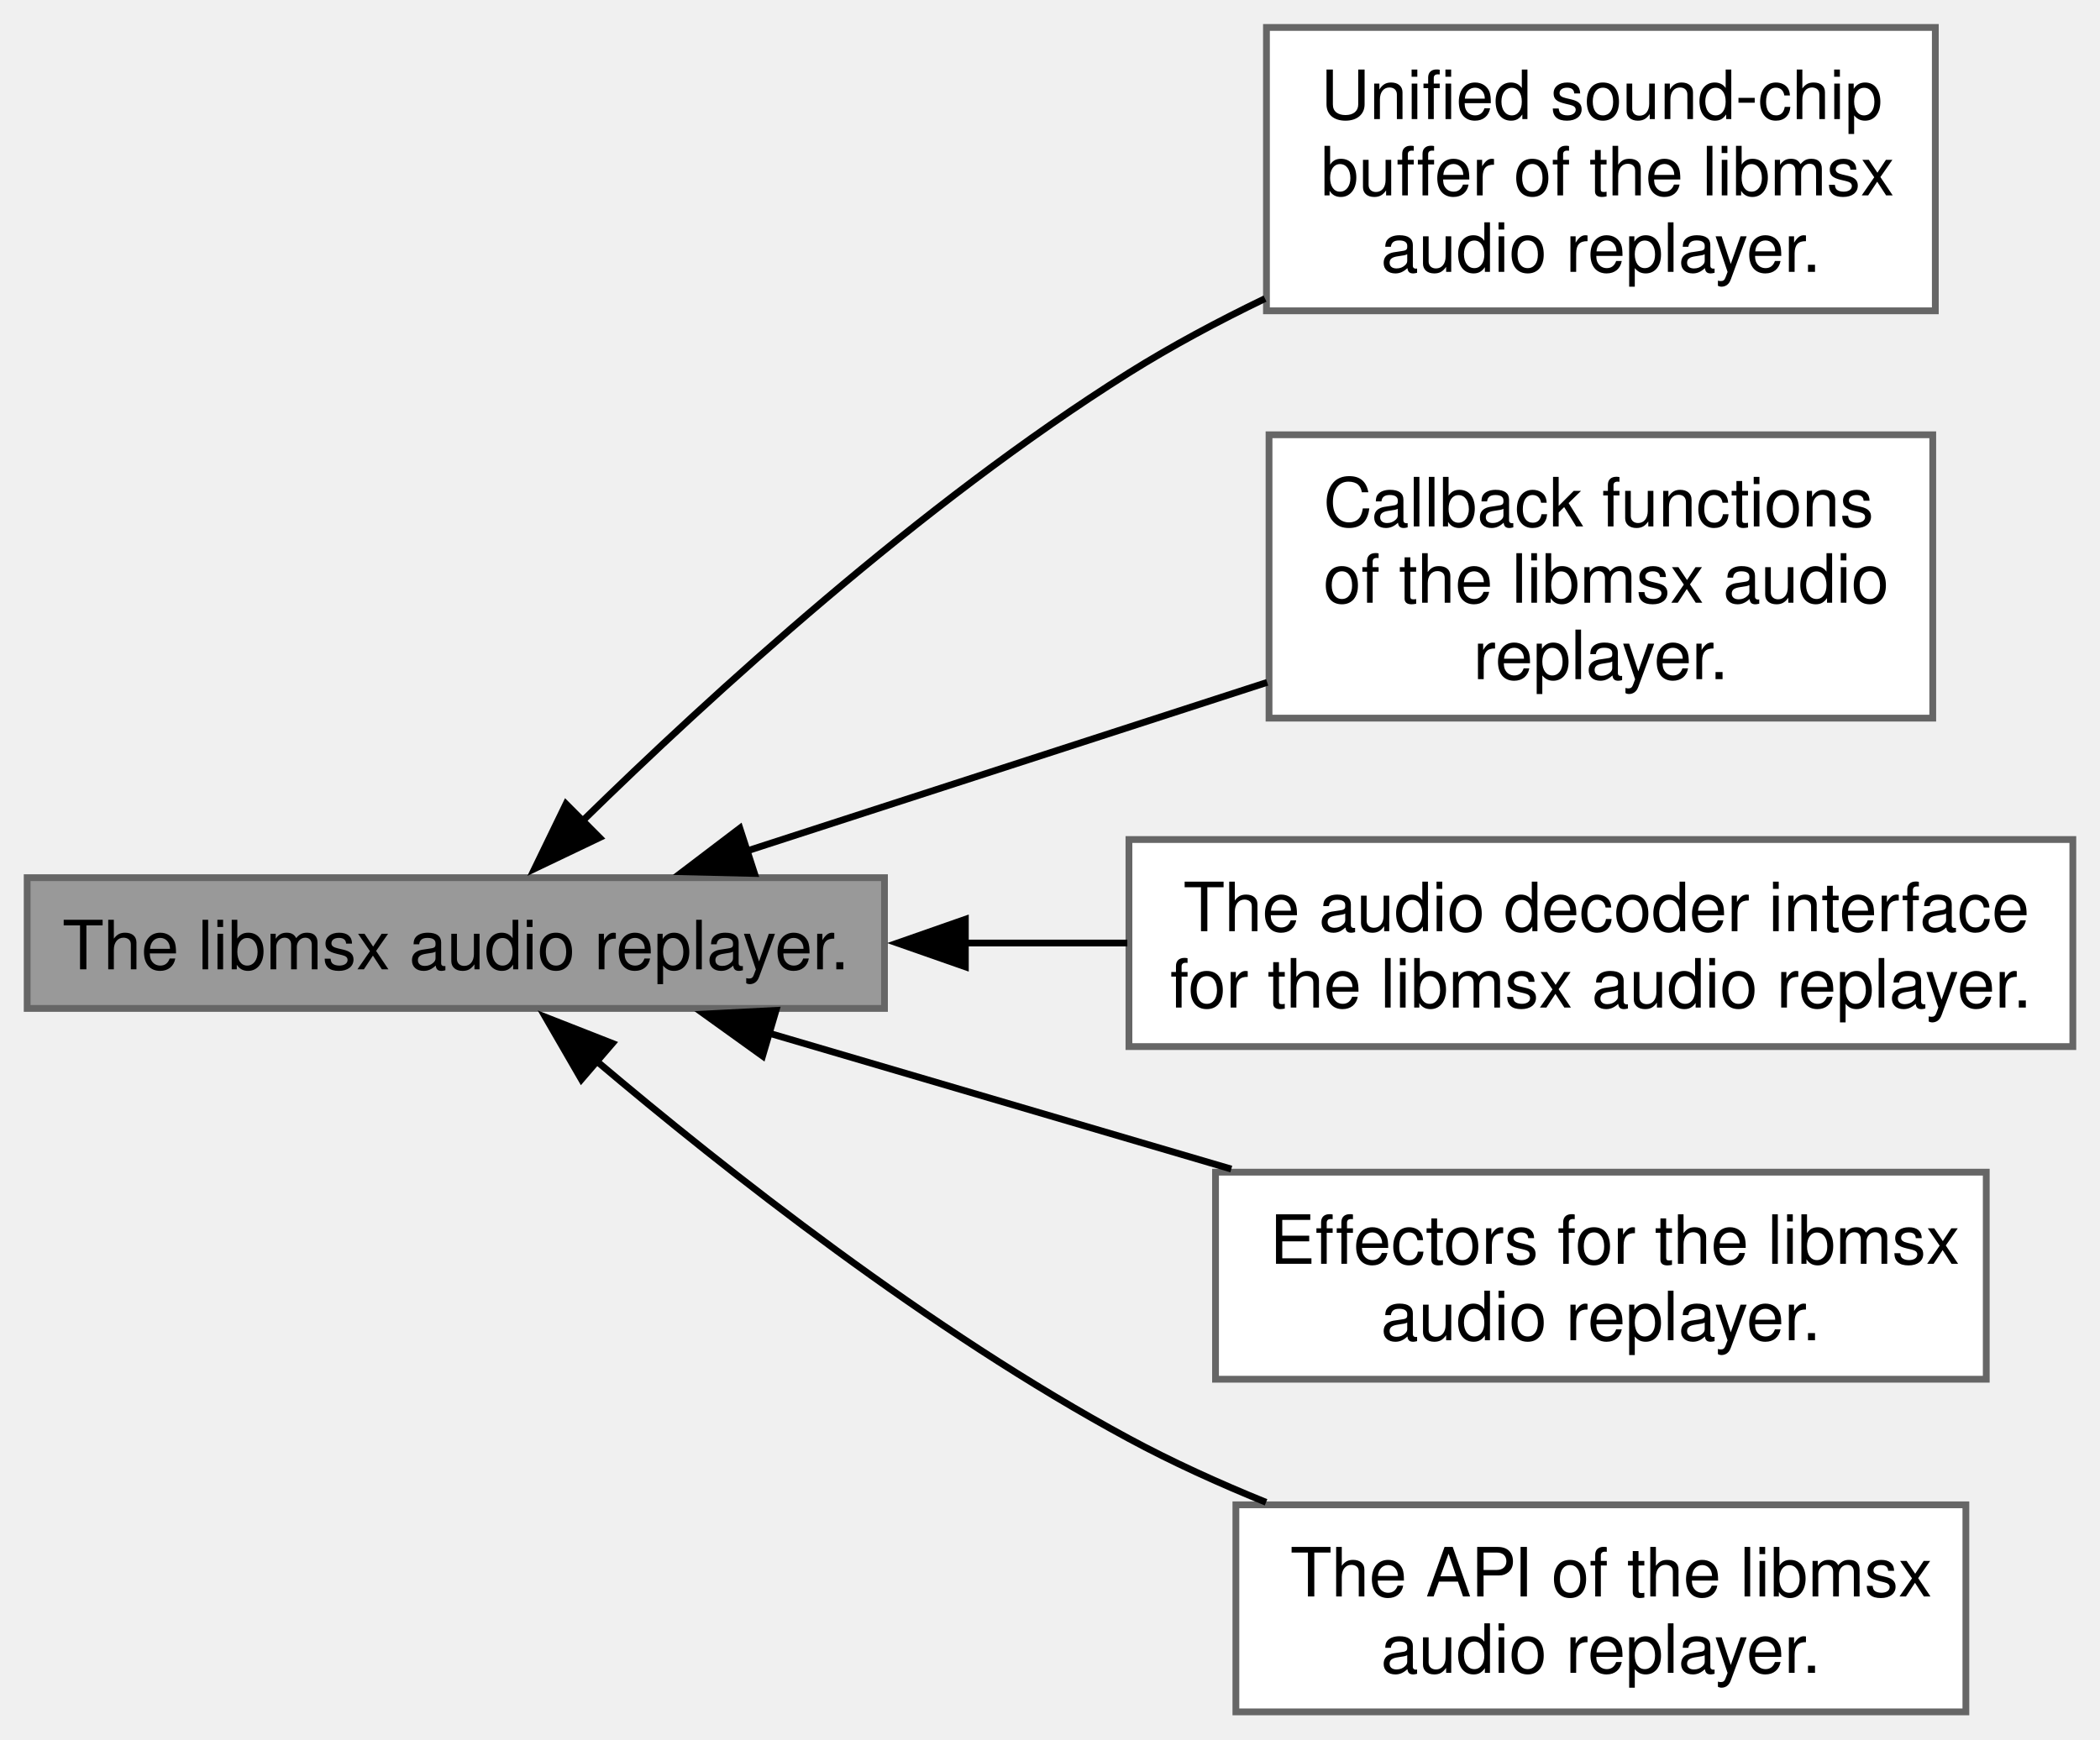
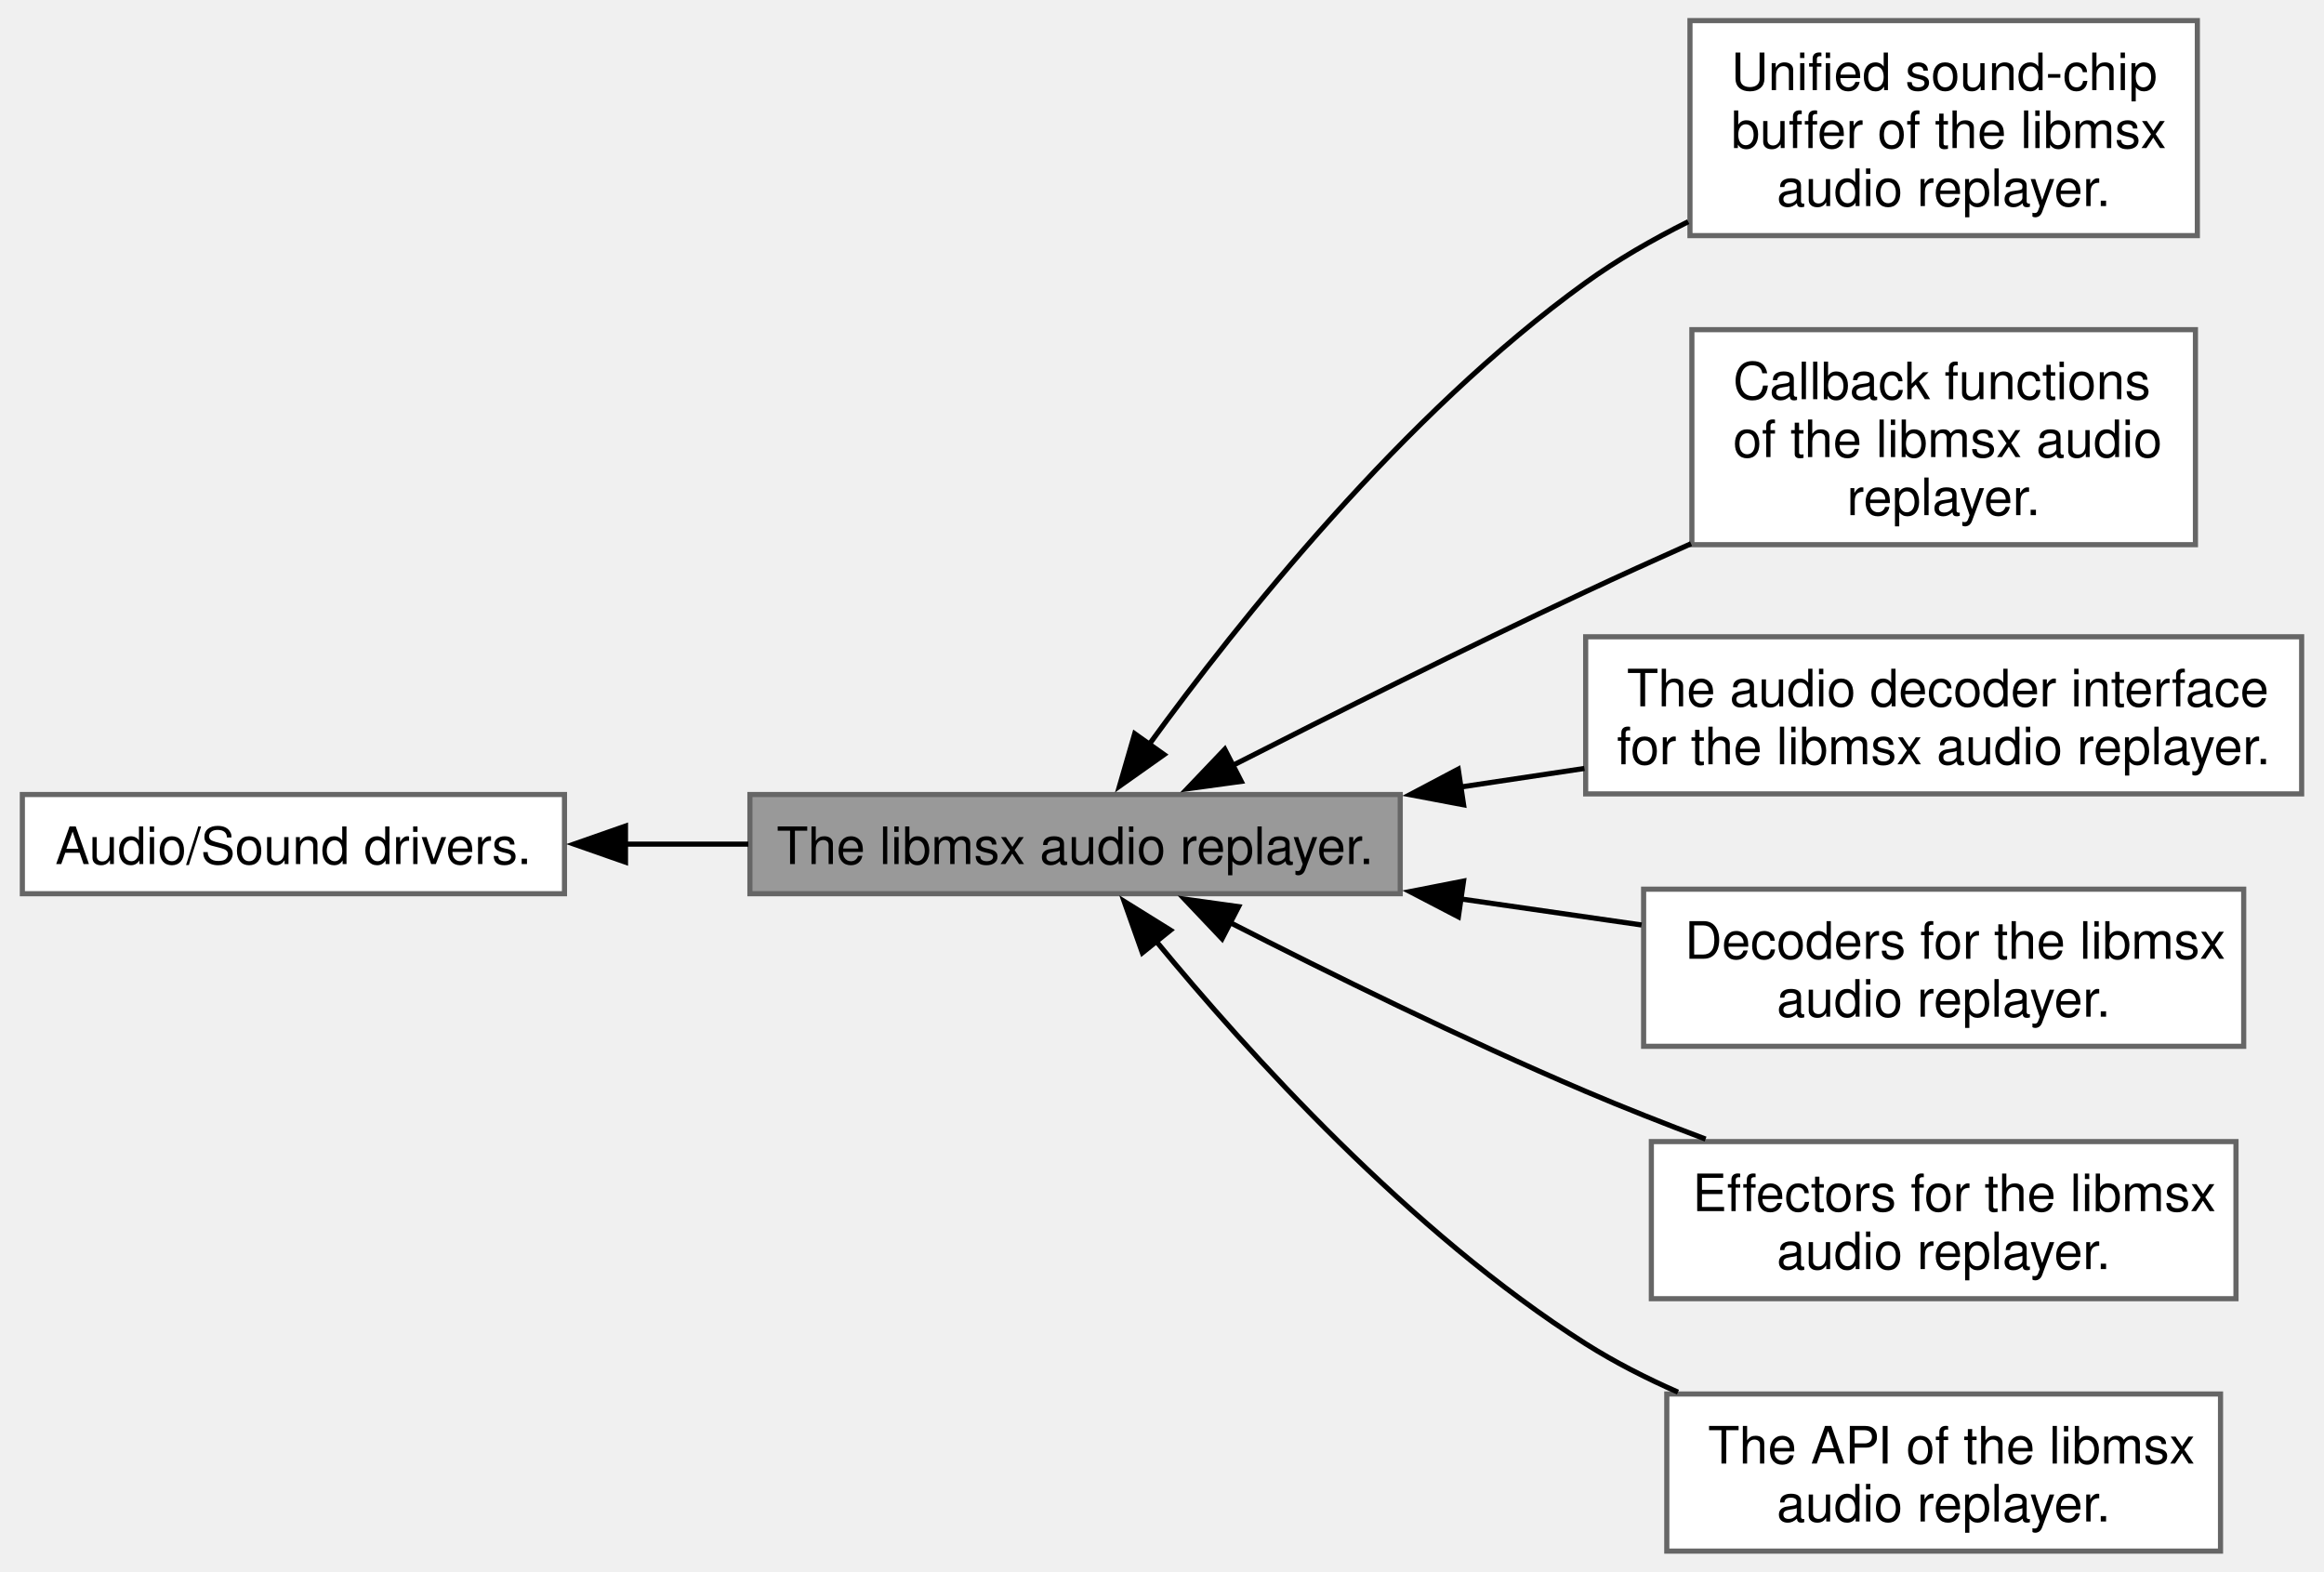
- <svg xmlns="http://www.w3.org/2000/svg" xmlns:xlink="http://www.w3.org/1999/xlink" width="309pt" height="256pt" viewBox="0.00 0.00 309.25 256.12">
-   <g id="graph0" class="graph" transform="scale(1 1) rotate(0) translate(4 252.12)">
+ <svg xmlns="http://www.w3.org/2000/svg" xmlns:xlink="http://www.w3.org/1999/xlink" width="451pt" height="305pt" viewBox="0.00 0.00 450.50 305.12">
+   <g id="graph0" class="graph" transform="scale(1 1) rotate(0) translate(4 301.12)">
    <g id="Node000001" class="node">
      <g id="a_Node000001">
        <a xlink:title="#include &lt;audio.h&gt;">
-           <polygon fill="#999999" stroke="#666666" points="126.25,-122.88 0,-122.88 0,-103.62 126.25,-103.62 126.25,-122.88" />
-           <text text-anchor="middle" x="63.12" y="-109.38" font-family="Helvetica,sans-Serif" font-size="10.00">The libmsx audio replayer.</text>
+           <polygon fill="#999999" stroke="#666666" points="267.5,-146.88 141.25,-146.88 141.25,-127.62 267.5,-127.62 267.5,-146.88" />
+           <text text-anchor="middle" x="204.38" y="-133.38" font-family="Helvetica,sans-Serif" font-size="10.00">The libmsx audio replayer.</text>
        </a>
      </g>
    </g>
+     <g id="Node000006" class="node">
+       <g id="a_Node000006">
+         <a xlink:href="group__AUDIO__BUFFER.html" target="_top" xlink:title="#include &lt;audio_buf.h&gt;">
+           <polygon fill="white" stroke="#666666" points="422.25,-297.12 323.75,-297.12 323.75,-255.38 422.25,-255.38 422.25,-297.12" />
+           <text text-anchor="start" x="331.75" y="-283.62" font-family="Helvetica,sans-Serif" font-size="10.00">Unified sound-chip</text>
+           <text text-anchor="start" x="331.75" y="-272.38" font-family="Helvetica,sans-Serif" font-size="10.00"> buffer of the libmsx</text>
+           <text text-anchor="middle" x="373" y="-261.12" font-family="Helvetica,sans-Serif" font-size="10.00"> audio replayer.</text>
+         </a>
+       </g>
+     </g>
+     <g id="edge5" class="edge">
+       <path fill="none" stroke="black" d="M218.79,-156.64C236.05,-180.41 268.07,-220.67 303.5,-246.25 309.61,-250.66 316.46,-254.61 323.41,-258.08" />
+       <polygon fill="black" stroke="black" points="221.65,-154.63 213,-148.51 215.95,-158.68 221.65,-154.63" />
+     </g>
+     <g id="Node000007" class="node">
+       <g id="a_Node000007">
+         <a xlink:href="group__AUDIO__CALLBACK.html" target="_top" xlink:title="#include &lt;audio_cb.h&gt;">
+           <polygon fill="white" stroke="#666666" points="421.88,-237.12 324.12,-237.12 324.12,-195.38 421.88,-195.38 421.88,-237.12" />
+           <text text-anchor="start" x="332.12" y="-223.62" font-family="Helvetica,sans-Serif" font-size="10.00">Callback functions</text>
+           <text text-anchor="start" x="332.12" y="-212.38" font-family="Helvetica,sans-Serif" font-size="10.00"> of the libmsx audio</text>
+           <text text-anchor="middle" x="373" y="-201.12" font-family="Helvetica,sans-Serif" font-size="10.00"> replayer.</text>
+         </a>
+       </g>
+     </g>
+     <g id="edge6" class="edge">
+       <path fill="none" stroke="black" d="M234.81,-152.44C254.21,-162.32 280.22,-175.35 303.5,-186.25 310.08,-189.33 317.07,-192.5 323.96,-195.57" />
+       <polygon fill="black" stroke="black" points="236.63,-149.43 226.13,-147.99 233.44,-155.66 236.63,-149.43" />
+     </g>
+     <g id="Node000008" class="node">
+       <g id="a_Node000008">
+         <a xlink:href="group__AUDIO__DECODER.html" target="_top" xlink:title="#include &lt;audio_dec.h&gt;">
+           <polygon fill="white" stroke="#666666" points="442.5,-177.5 303.5,-177.5 303.5,-147 442.5,-147 442.5,-177.5" />
+           <text text-anchor="start" x="311.5" y="-164" font-family="Helvetica,sans-Serif" font-size="10.00">The audio decoder interface</text>
+           <text text-anchor="middle" x="373" y="-152.75" font-family="Helvetica,sans-Serif" font-size="10.00"> for the libmsx audio replayer.</text>
+         </a>
+       </g>
+     </g>
+     <g id="edge7" class="edge">
+       <path fill="none" stroke="black" d="M279.13,-148.32C287.16,-149.52 295.3,-150.74 303.26,-151.94" />
+       <polygon fill="black" stroke="black" points="279.8,-144.88 269.39,-146.85 278.76,-151.8 279.8,-144.88" />
+     </g>
    <g id="Node000004" class="node">
      <g id="a_Node000004">
-         <a xlink:href="group__AUDIO__BUFFER.html" target="_top" xlink:title="#include &lt;audio_buf.h&gt;">
-           <polygon fill="white" stroke="#666666" points="281,-248.12 182.5,-248.12 182.5,-206.38 281,-206.38 281,-248.12" />
-           <text text-anchor="start" x="190.5" y="-234.62" font-family="Helvetica,sans-Serif" font-size="10.00">Unified sound-chip</text>
-           <text text-anchor="start" x="190.5" y="-223.38" font-family="Helvetica,sans-Serif" font-size="10.00"> buffer of the libmsx</text>
-           <text text-anchor="middle" x="231.75" y="-212.12" font-family="Helvetica,sans-Serif" font-size="10.00"> audio replayer.</text>
+         <a xlink:href="group__AUDIO__DECODERS.html" target="_top" xlink:title="Audio/Sound drivers that implements the libmsx audio decoder interfaces.">
+           <polygon fill="white" stroke="#666666" points="431.25,-128.5 314.75,-128.5 314.75,-98 431.25,-98 431.25,-128.5" />
+           <text text-anchor="start" x="322.75" y="-115" font-family="Helvetica,sans-Serif" font-size="10.00">Decoders for the libmsx</text>
+           <text text-anchor="middle" x="373" y="-103.75" font-family="Helvetica,sans-Serif" font-size="10.00"> audio replayer.</text>
        </a>
      </g>
    </g>
    <g id="edge3" class="edge">
-       <path fill="none" stroke="black" d="M81.8,-131.25C100.53,-149.59 131.56,-177.99 162.25,-197.25 168.52,-201.18 175.39,-204.85 182.29,-208.18" />
-       <polygon fill="black" stroke="black" points="84.29,-128.78 74.73,-124.21 79.35,-133.74 84.29,-128.78" />
+       <path fill="none" stroke="black" d="M279.11,-126.63C290.92,-124.93 302.99,-123.19 314.36,-121.55" />
+       <polygon fill="black" stroke="black" points="278.79,-123.14 269.39,-128.03 279.79,-130.07 278.79,-123.14" />
    </g>
    <g id="Node000005" class="node">
      <g id="a_Node000005">
-         <a xlink:href="group__AUDIO__CALLBACK.html" target="_top" xlink:title="#include &lt;audio_cb.h&gt;">
-           <polygon fill="white" stroke="#666666" points="280.62,-188.12 182.88,-188.12 182.88,-146.38 280.62,-146.38 280.62,-188.12" />
-           <text text-anchor="start" x="190.88" y="-174.62" font-family="Helvetica,sans-Serif" font-size="10.00">Callback functions</text>
-           <text text-anchor="start" x="190.88" y="-163.38" font-family="Helvetica,sans-Serif" font-size="10.00"> of the libmsx audio</text>
-           <text text-anchor="middle" x="231.75" y="-152.12" font-family="Helvetica,sans-Serif" font-size="10.00"> replayer.</text>
+         <a xlink:href="group__AUDIO__EFX.html" target="_top" xlink:title="Effectors for the libmsx audio replayer.">
+           <polygon fill="white" stroke="#666666" points="429.75,-79.5 316.25,-79.5 316.25,-49 429.75,-49 429.75,-79.5" />
+           <text text-anchor="start" x="324.25" y="-66" font-family="Helvetica,sans-Serif" font-size="10.00">Effectors for the libmsx</text>
+           <text text-anchor="middle" x="373" y="-54.75" font-family="Helvetica,sans-Serif" font-size="10.00"> audio replayer.</text>
        </a>
      </g>
    </g>
    <g id="edge4" class="edge">
-       <path fill="none" stroke="black" d="M106,-126.82C129.29,-134.37 158.38,-143.8 182.61,-151.65" />
-       <polygon fill="black" stroke="black" points="107.11,-123.5 96.52,-123.75 104.95,-130.16 107.11,-123.5" />
-     </g>
-     <g id="Node000006" class="node">
-       <g id="a_Node000006">
-         <a xlink:href="group__AUDIO__DECODER.html" target="_top" xlink:title="#include &lt;audio_dec.h&gt;">
-           <polygon fill="white" stroke="#666666" points="301.25,-128.5 162.25,-128.5 162.25,-98 301.25,-98 301.25,-128.5" />
-           <text text-anchor="start" x="170.25" y="-115" font-family="Helvetica,sans-Serif" font-size="10.00">The audio decoder interface</text>
-           <text text-anchor="middle" x="231.75" y="-103.75" font-family="Helvetica,sans-Serif" font-size="10.00"> for the libmsx audio replayer.</text>
-         </a>
-       </g>
-     </g>
-     <g id="edge5" class="edge">
-       <path fill="none" stroke="black" d="M138.16,-113.25C146.09,-113.25 154.14,-113.25 162.01,-113.25" />
-       <polygon fill="black" stroke="black" points="138.16,-109.75 128.16,-113.25 138.16,-116.75 138.16,-109.75" />
+       <path fill="none" stroke="black" d="M234.27,-122.12C253.62,-112.24 279.8,-99.34 303.5,-89.25 310.95,-86.08 318.96,-82.93 326.78,-79.99" />
+       <polygon fill="black" stroke="black" points="232.91,-118.88 225.62,-126.57 236.12,-125.11 232.91,-118.88" />
    </g>
    <g id="Node000003" class="node">
      <g id="a_Node000003">
-         <a xlink:href="group__AUDIO__EFX.html" target="_top" xlink:title="Effectors for the libmsx audio replayer.">
-           <polygon fill="white" stroke="#666666" points="288.5,-79.5 175,-79.5 175,-49 288.5,-49 288.5,-79.5" />
-           <text text-anchor="start" x="183" y="-66" font-family="Helvetica,sans-Serif" font-size="10.00">Effectors for the libmsx</text>
-           <text text-anchor="middle" x="231.75" y="-54.75" font-family="Helvetica,sans-Serif" font-size="10.00"> audio replayer.</text>
+         <a xlink:href="group__AUDIO__REPLAYER.html" target="_top" xlink:title="The API of the libmsx audio replayer.">
+           <polygon fill="white" stroke="#666666" points="426.75,-30.5 319.25,-30.5 319.25,0 426.75,0 426.75,-30.5" />
+           <text text-anchor="start" x="327.25" y="-17" font-family="Helvetica,sans-Serif" font-size="10.00">The API of the libmsx</text>
+           <text text-anchor="middle" x="373" y="-5.75" font-family="Helvetica,sans-Serif" font-size="10.00"> audio replayer.</text>
        </a>
      </g>
    </g>
    <g id="edge2" class="edge">
-       <path fill="none" stroke="black" d="M109.13,-100.01C130.16,-93.83 155.34,-86.43 177.32,-79.96" />
-       <polygon fill="black" stroke="black" points="108.3,-96.61 99.7,-102.79 110.28,-103.33 108.3,-96.61" />
+       <path fill="none" stroke="black" d="M220.06,-118.47C237.78,-96.93 269.46,-61.82 303.5,-40.25 309.06,-36.73 315.19,-33.6 321.42,-30.86" />
+       <polygon fill="black" stroke="black" points="217.44,-116.15 213.9,-126.13 222.89,-120.54 217.44,-116.15" />
    </g>
    <g id="Node000002" class="node">
      <g id="a_Node000002">
-         <a xlink:href="group__AUDIO__REPLAYER.html" target="_top" xlink:title="The API of the libmsx audio replayer.">
-           <polygon fill="white" stroke="#666666" points="285.5,-30.5 178,-30.5 178,0 285.5,0 285.5,-30.5" />
-           <text text-anchor="start" x="186" y="-17" font-family="Helvetica,sans-Serif" font-size="10.00">The API of the libmsx</text>
-           <text text-anchor="middle" x="231.75" y="-5.75" font-family="Helvetica,sans-Serif" font-size="10.00"> audio replayer.</text>
+         <a xlink:href="group__LIBMSX__REPLAYER.html" target="_top" xlink:title=" ">
+           <polygon fill="white" stroke="#666666" points="105.25,-146.88 0,-146.88 0,-127.62 105.25,-127.62 105.25,-146.88" />
+           <text text-anchor="middle" x="52.62" y="-133.38" font-family="Helvetica,sans-Serif" font-size="10.00">Audio/Sound drivers.</text>
        </a>
      </g>
    </g>
    <g id="edge1" class="edge">
-       <path fill="none" stroke="black" d="M83.8,-95.91C102.83,-79.81 133,-56.03 162.25,-40.25 168.6,-36.82 175.52,-33.68 182.44,-30.87" />
-       <polygon fill="black" stroke="black" points="81.62,-93.17 76.32,-102.34 86.18,-98.47 81.62,-93.17" />
+       <path fill="none" stroke="black" d="M117.02,-137.25C124.94,-137.25 133.03,-137.25 140.94,-137.25" />
+       <polygon fill="black" stroke="black" points="117.09,-133.75 107.09,-137.25 117.09,-140.75 117.09,-133.75" />
    </g>
  </g>
</svg>
